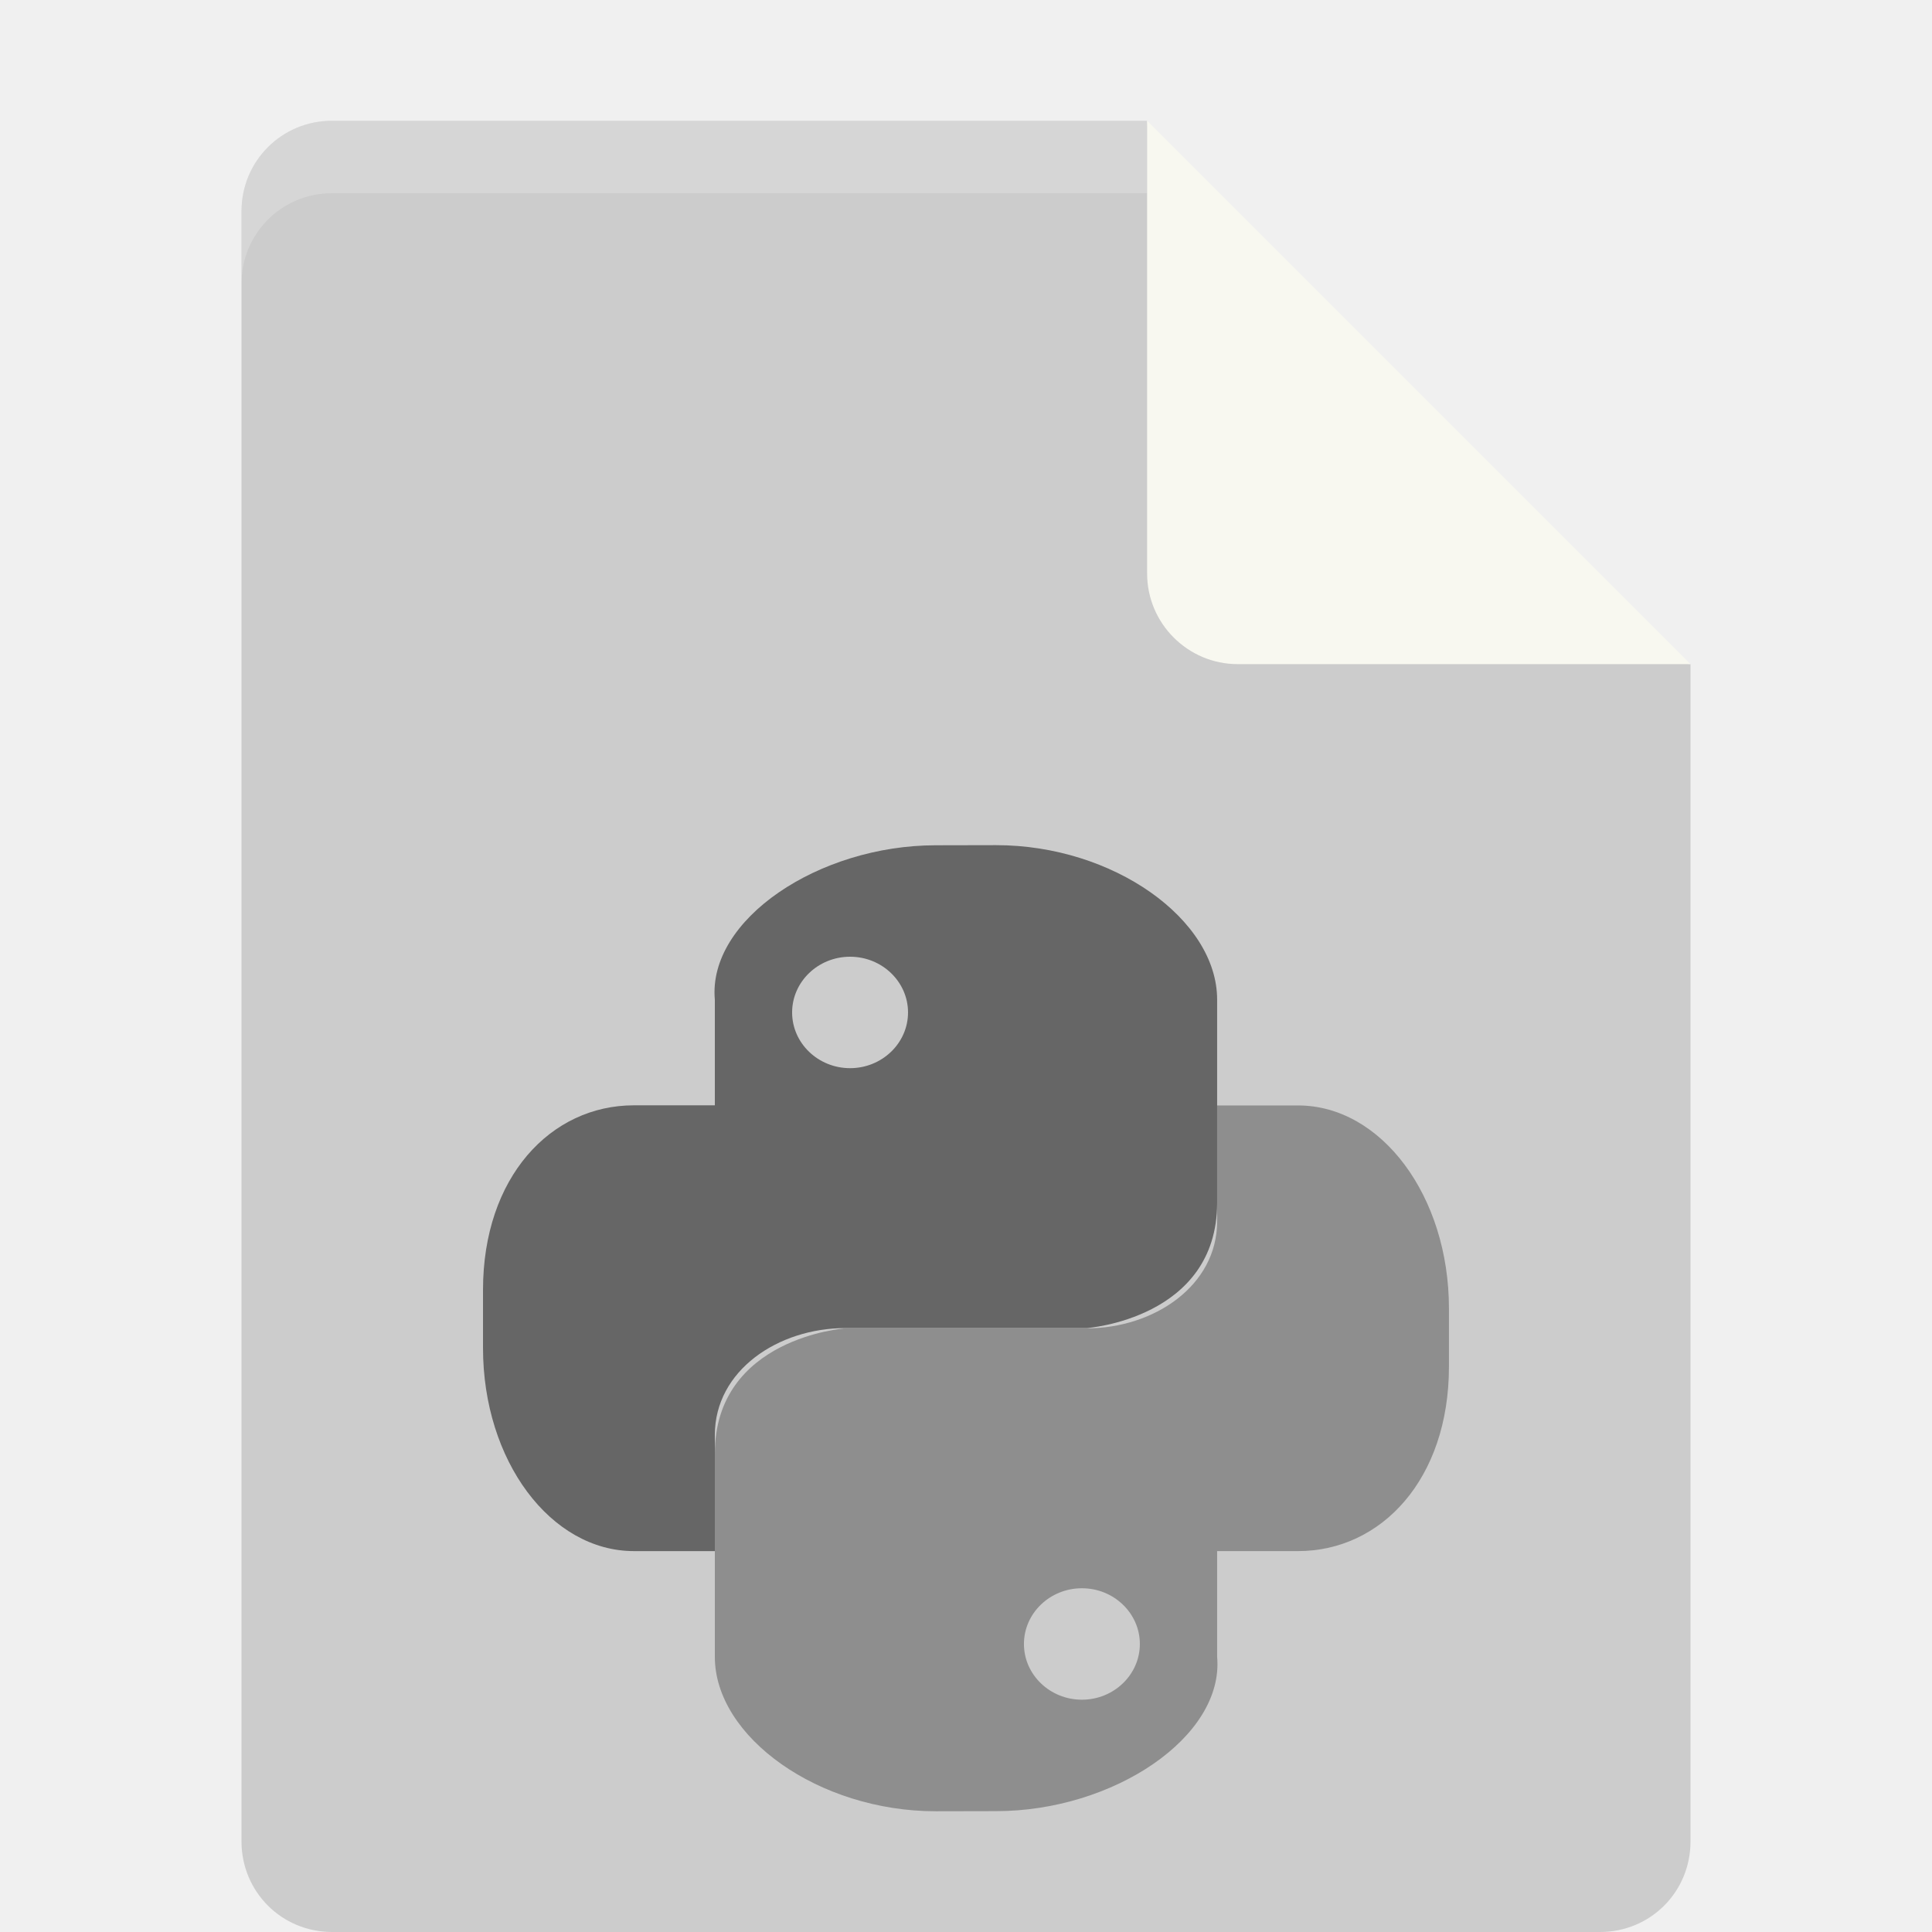
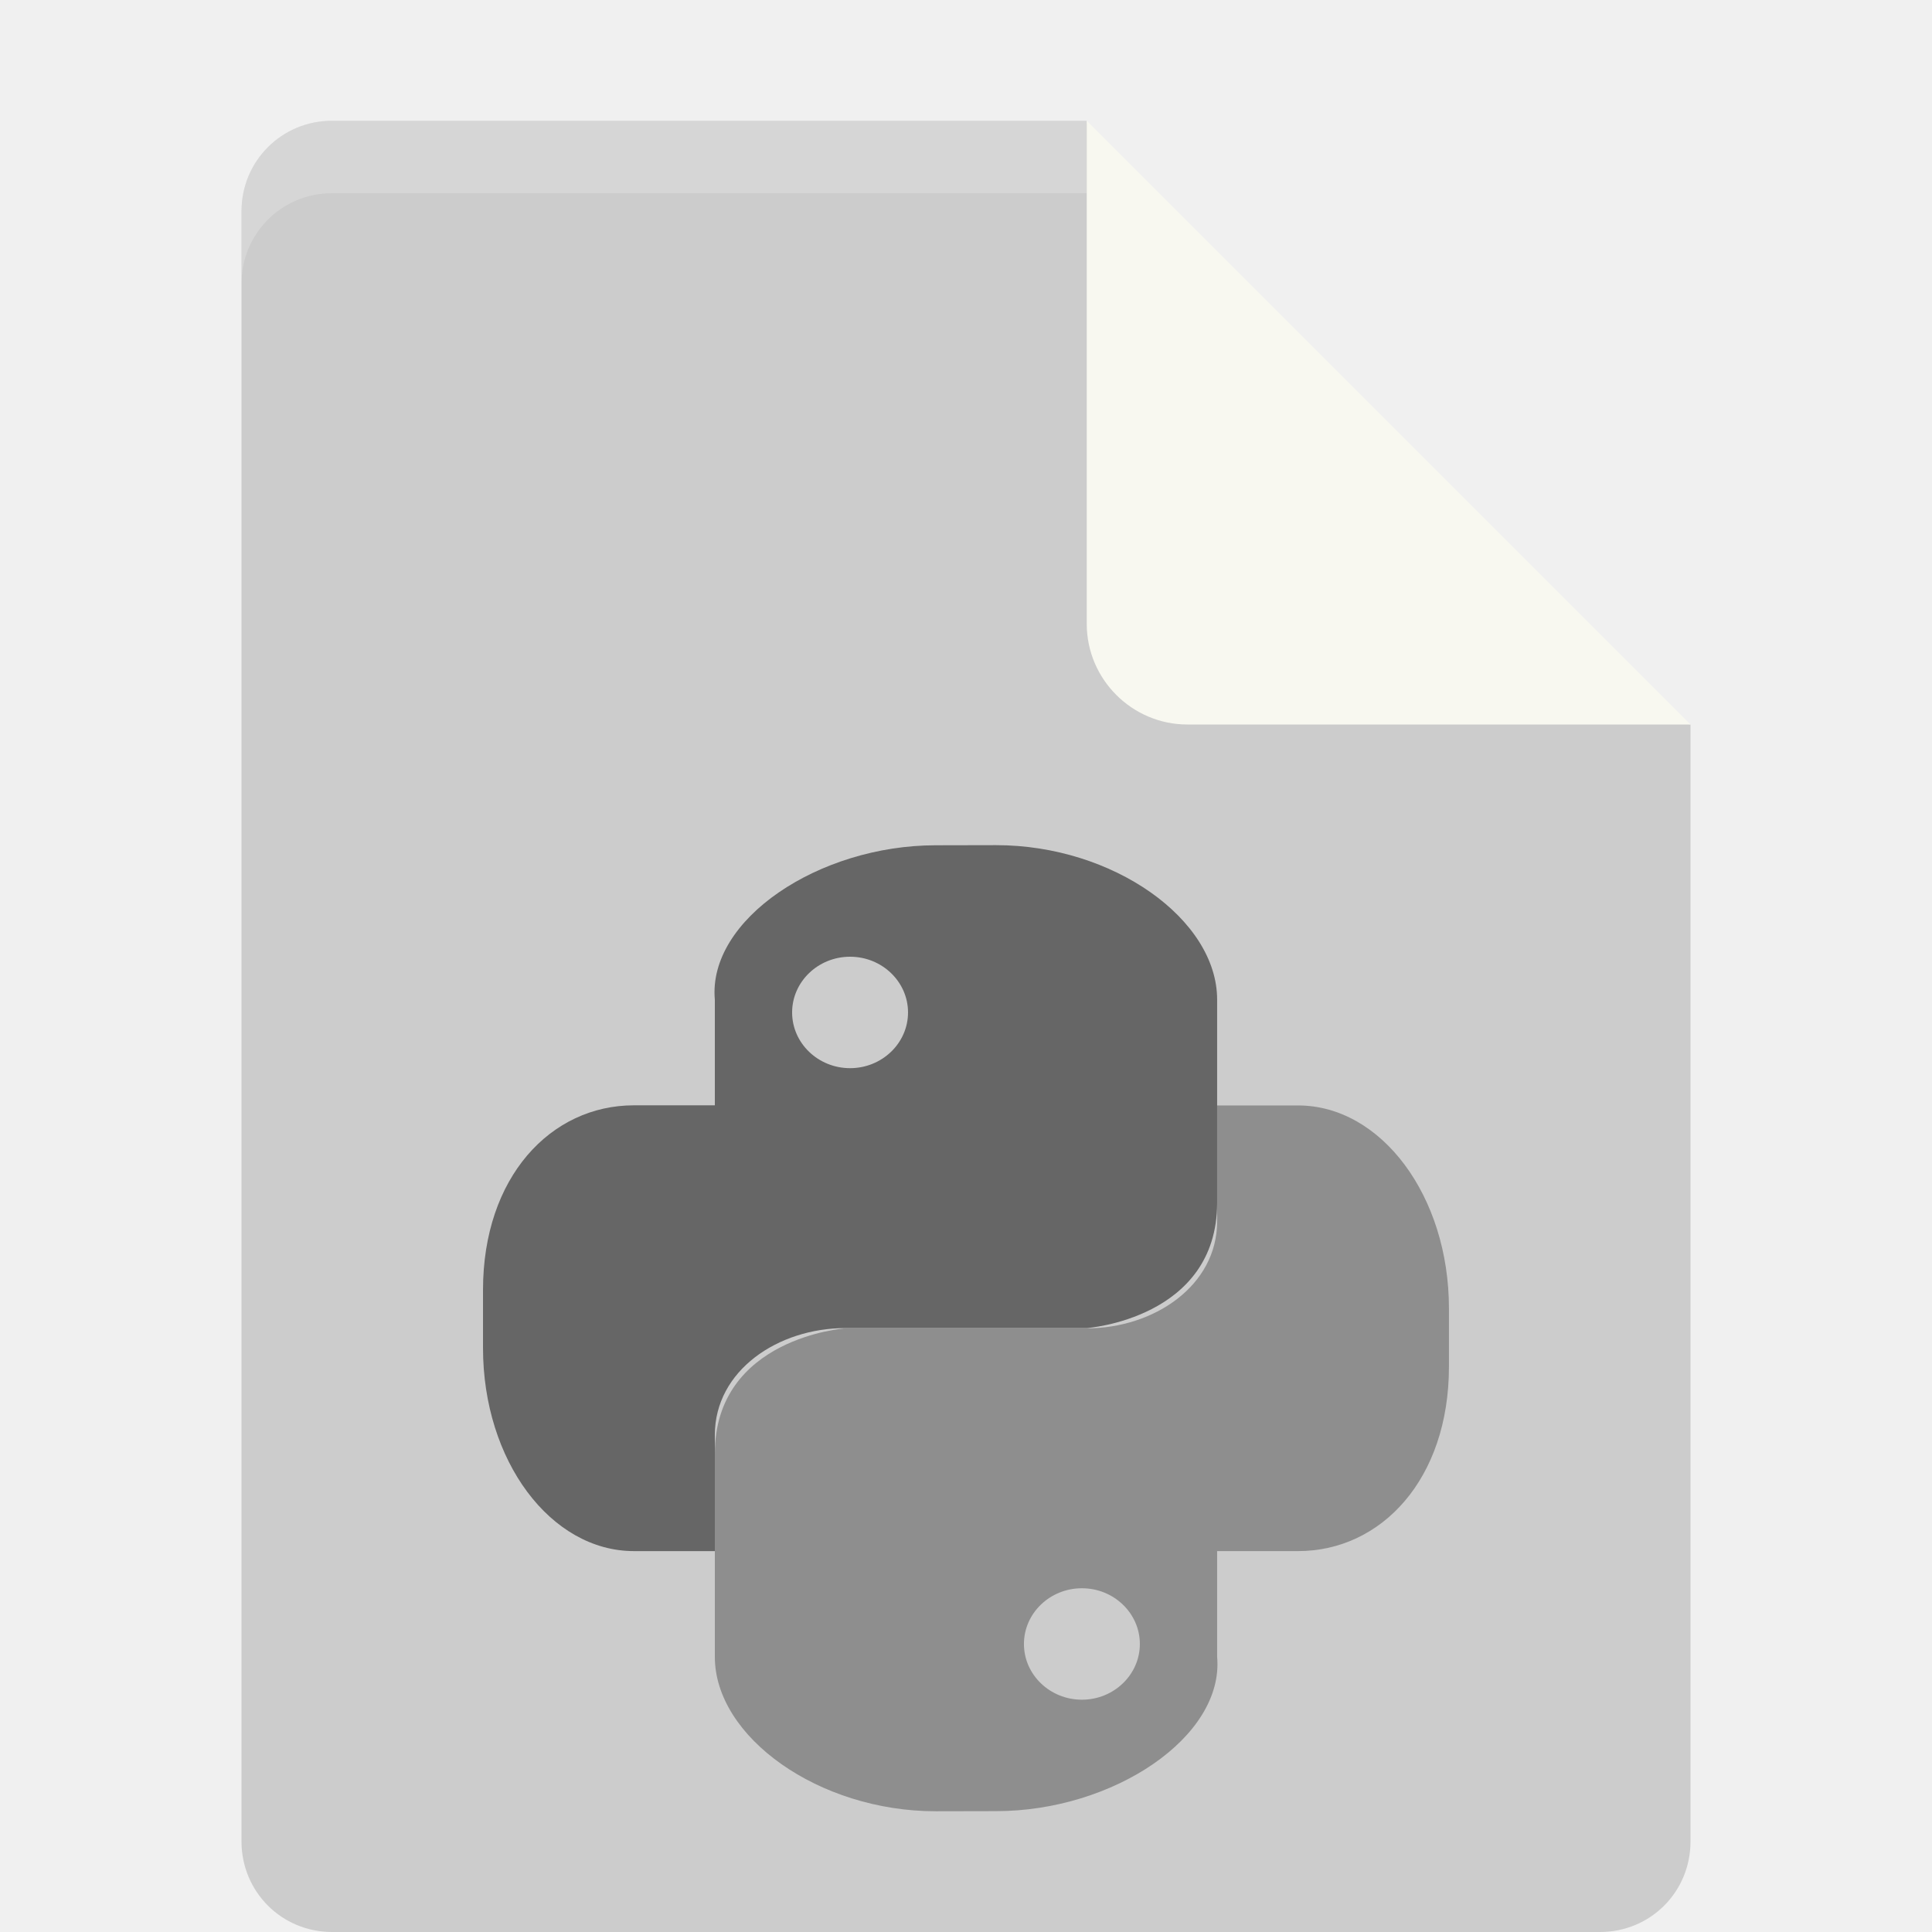
- <svg xmlns="http://www.w3.org/2000/svg" id="svg2" height="16px" width="16px" version="1.1" viewBox="0 0 16 16">
-   <path id="path5" fill="#ccc" d="m2.75 1c-0.417 0-0.75 0.333-0.75 0.75v13.5c0 0.417 0.333 0.75 0.75 0.75h10.5c0.418 0 0.75-0.332 0.75-0.75v-9.75l-4.125-0.375-0.375-4.125z" />
-   <path id="path7" fill="#f8f8f0" d="m9.5 1v3.75c0 0.413 0.337 0.75 0.75 0.75h3.75z" />
-   <path id="path11" fill-opacity=".2" fill="#fff" d="m2.75 1c-0.417 0-0.75 0.333-0.75 0.75v0.6c0-0.417 0.333-0.75 0.75-0.75h6.75v-0.6z" />
-   <g id="g4145" transform="matrix(1.0666 0 0 1.0255 -.37295 -.48592)">
-     <path id="path9" fill-opacity=".502" d="m7.616 7.3c-0.909 0-1.772 0.6-1.716 1.247v0.853h-0.628c-0.647 0-1.172 0.581-1.172 1.491v0.469c0 0.91 0.525 1.64 1.172 1.64h0.628v-0.938c0-0.521 0.492-0.863 1.013-0.863h1.875s1.012-0.075 1.012-1.012v-1.641c0-0.647-0.806-1.247-1.716-1.247zm-0.666 0.9c0.248 0 0.45 0.202 0.45 0.45s-0.202 0.45-0.45 0.45-0.45-0.202-0.45-0.45 0.202-0.45 0.45-0.45z" />
-     <path id="path13" fill-opacity=".302" d="m8.084 15.1c0.909 0 1.772-0.6 1.716-1.247v-0.853h0.628c0.647 0 1.172-0.581 1.172-1.49v-0.469c0-0.909-0.526-1.64-1.172-1.64h-0.628v0.937c0 0.52-0.492 0.863-1.013 0.863h-1.875s-1.012 0.075-1.012 1.012v1.641c0 0.647 0.806 1.247 1.716 1.247zm0.666-0.9c-0.248 0-0.45-0.202-0.45-0.45s0.202-0.45 0.45-0.45 0.45 0.202 0.45 0.45-0.202 0.45-0.45 0.45z" />
+ <svg xmlns="http://www.w3.org/2000/svg" viewBox="0 0 16 16" version="1.1" width="16px" height="16px" id="svg2">
+   <defs id="defs12" />
+   <path style="fill:#cccccc" d="M 2.75,1 C 2.333,1 2,1.333 2,1.75 l 0,13.5 C 2,15.667 2.333,16 2.75,16 l 10.5,0 C 13.668,16 14,15.668 14,15.25 L 14,6 9.875,5.125 9,1 Z" id="path5" />
+   <path style="fill:#f8f8f0" d="M 9,1 9,5.167 C 9,5.625 9.375,6 9.833,6 L 14,6 Z" id="path7" />
+   <path style="fill:#ffffff;fill-opacity:0.2" d="M 2.75,1 C 2.333,1 2,1.333 2,1.75 l 0,0.6 C 2,1.933 2.333,1.6 2.75,1.6 L 9,1.6 9,1 Z" id="path11" />
+   <g transform="matrix(1.0666 0 0 1.0255 -.37295 -.48592)" id="g4145">
+     <path d="m7.616 7.3c-0.909 0-1.772 0.6-1.716 1.247v0.853h-0.628c-0.647 0-1.172 0.581-1.172 1.491v0.469c0 0.91 0.525 1.64 1.172 1.64h0.628v-0.938c0-0.521 0.492-0.863 1.013-0.863h1.875s1.012-0.075 1.012-1.012v-1.641c0-0.647-0.806-1.247-1.716-1.247zm-0.666 0.9c0.248 0 0.45 0.202 0.45 0.45s-0.202 0.45-0.45 0.45-0.45-0.202-0.45-0.45 0.202-0.45 0.45-0.45z" fill-opacity=".502" id="path9" />
+     <path d="m8.084 15.1c0.909 0 1.772-0.6 1.716-1.247v-0.853h0.628c0.647 0 1.172-0.581 1.172-1.49v-0.469c0-0.909-0.526-1.64-1.172-1.64h-0.628v0.937c0 0.52-0.492 0.863-1.013 0.863h-1.875s-1.012 0.075-1.012 1.012v1.641c0 0.647 0.806 1.247 1.716 1.247zm0.666-0.9c-0.248 0-0.45-0.202-0.45-0.45s0.202-0.45 0.45-0.45 0.45 0.202 0.45 0.45-0.202 0.45-0.45 0.45z" fill-opacity=".302" id="path13" />
  </g>
</svg>
